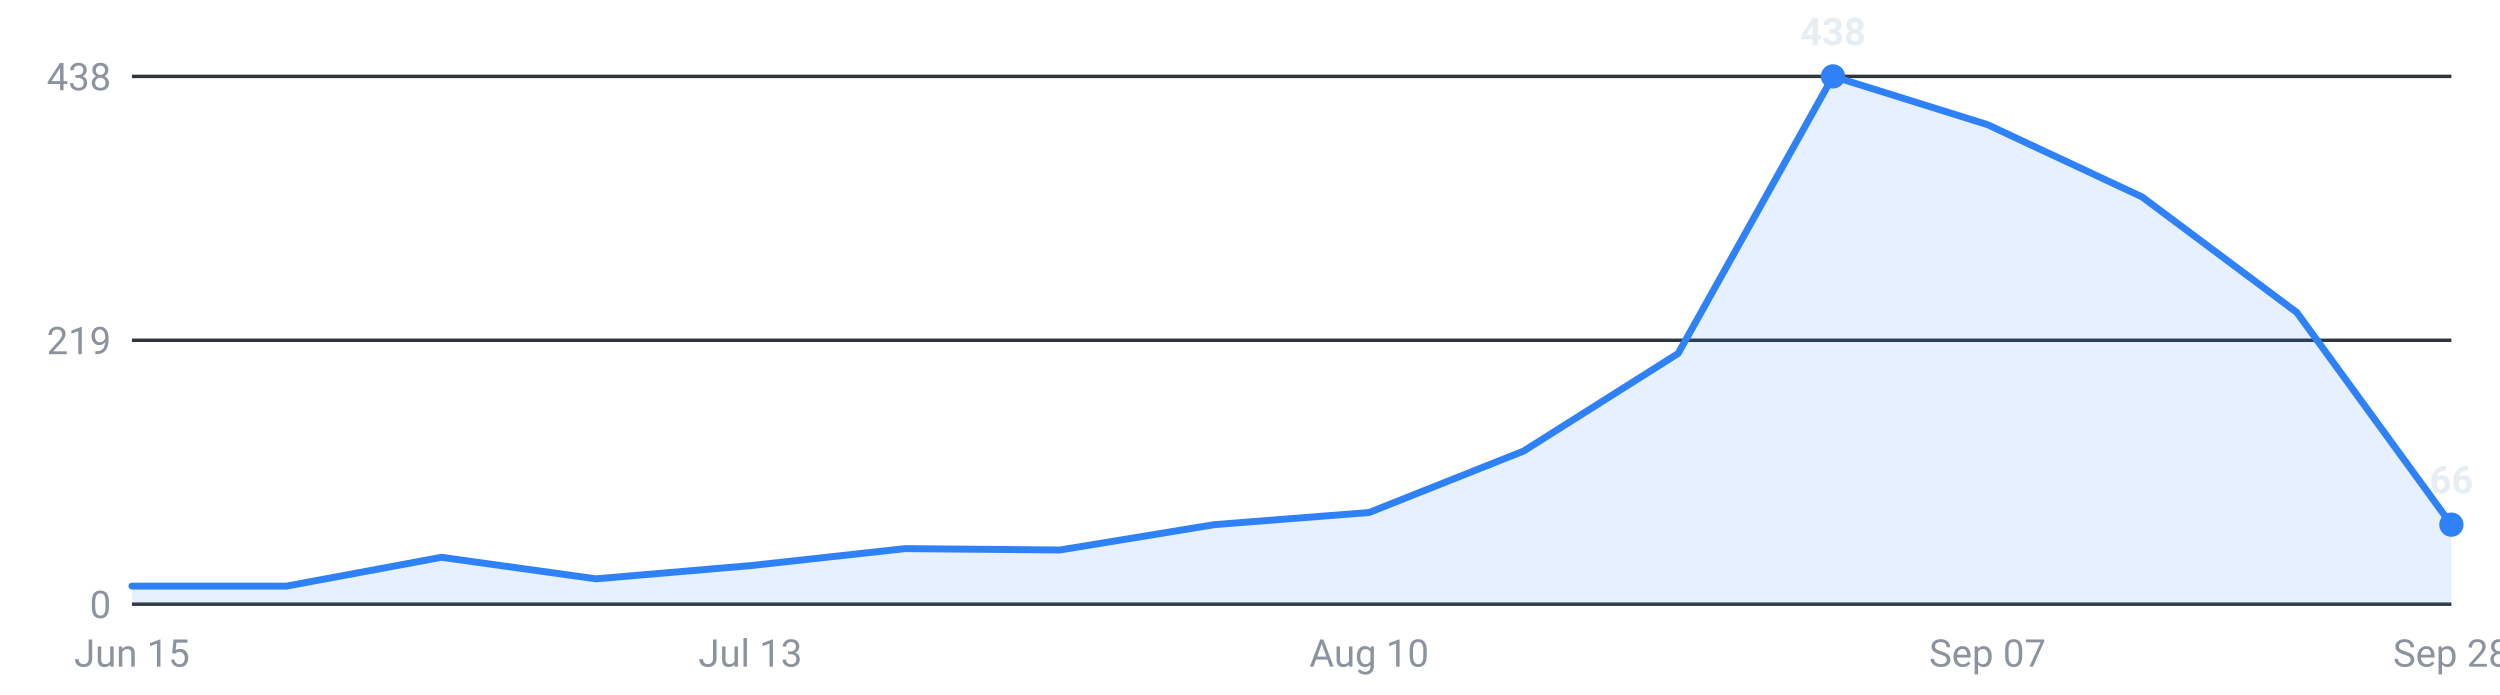
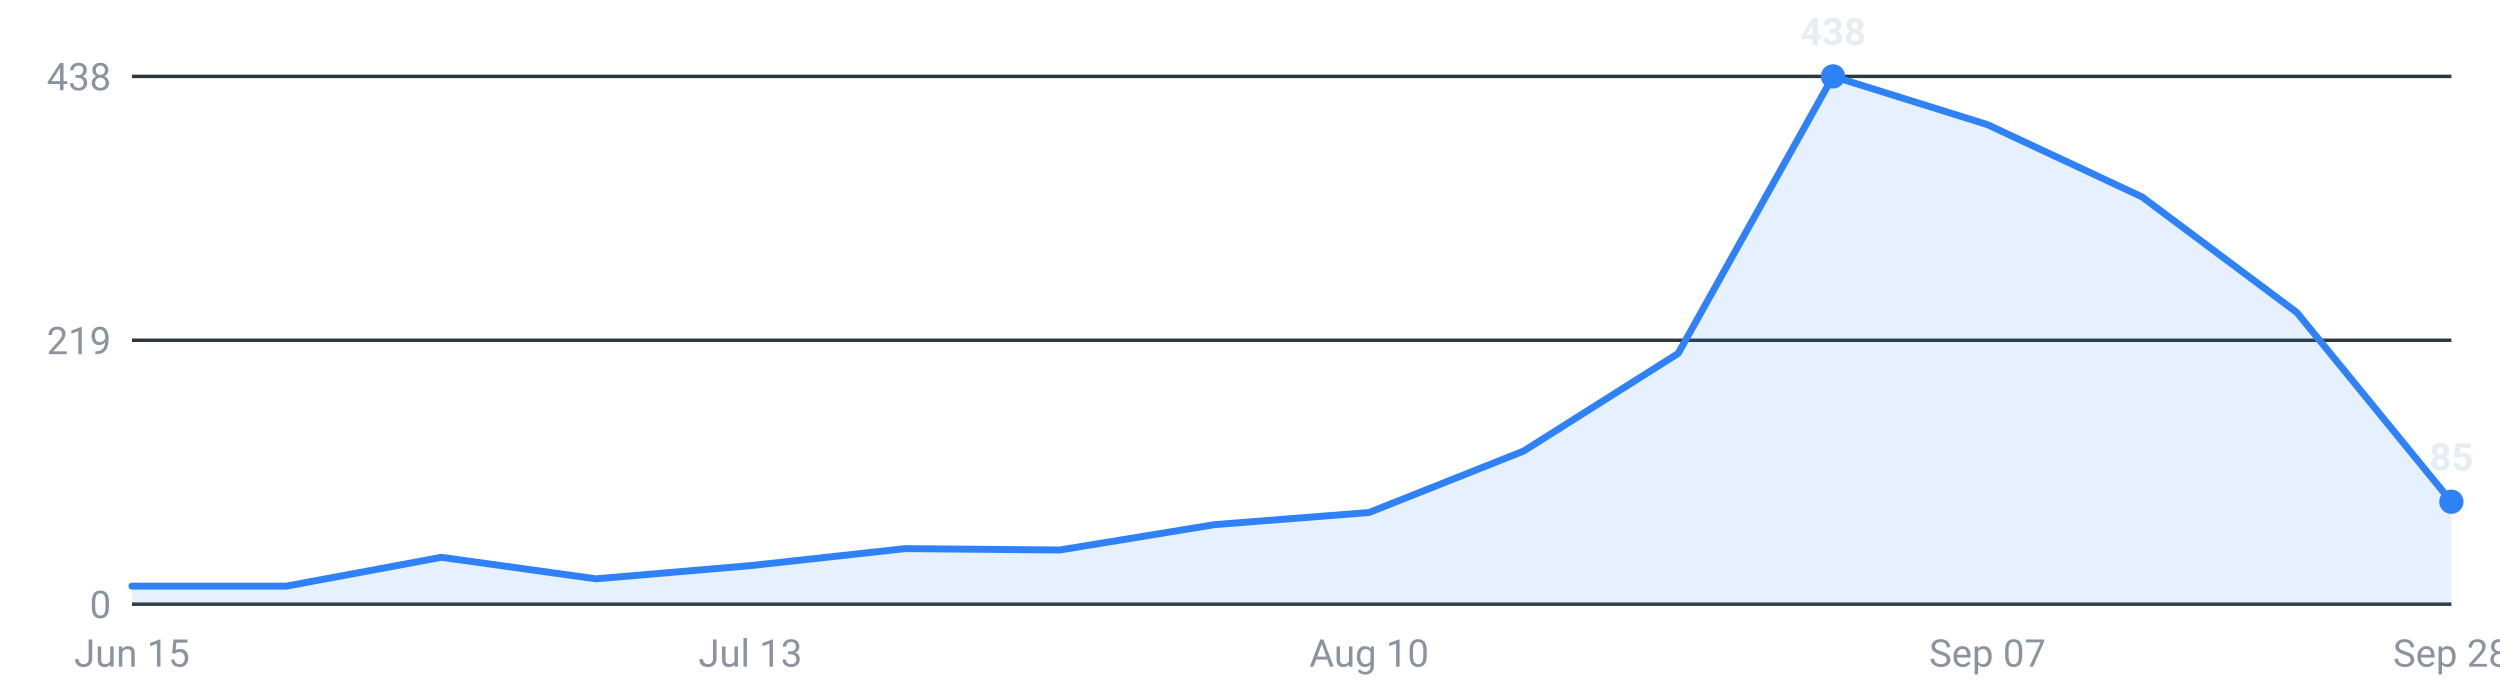
<svg xmlns="http://www.w3.org/2000/svg" viewBox="0 0 720 200" width="720" height="200" role="img" aria-label="Internships posted per week, last 16 weeks">
  <g font-family="-apple-system,Segoe UI,Roboto,sans-serif" font-size="11">
    <line x1="38" y1="174.0" x2="706" y2="174.0" stroke="#30363d" stroke-width="1" />
    <text x="32" y="178.0" text-anchor="end" fill="#8b949e">0</text>
    <line x1="38" y1="98.0" x2="706" y2="98.0" stroke="#30363d" stroke-width="1" />
    <text x="32" y="102.0" text-anchor="end" fill="#8b949e">219</text>
    <line x1="38" y1="22.0" x2="706" y2="22.0" stroke="#30363d" stroke-width="1" />
    <text x="32" y="26.0" text-anchor="end" fill="#8b949e">438</text>
-     <path d="M38.0,174 L38.0,168.8 L82.5,168.8 L127.1,160.5 L171.6,166.7 L216.1,162.9 L260.7,158.0 L305.2,158.4 L349.7,151.1 L394.3,147.6 L438.8,129.9 L483.3,101.8 L527.9,22.0 L572.4,35.9 L616.9,56.7 L661.5,90.0 L706.0,151.1 L706.0,174 Z" fill="#2f81f7" fill-opacity="0.12" />
-     <polyline points="38.0,168.8 82.5,168.8 127.1,160.5 171.6,166.7 216.1,162.9 260.7,158.0 305.2,158.4 349.7,151.1 394.3,147.6 438.8,129.9 483.3,101.8 527.9,22.0 572.4,35.9 616.9,56.7 661.5,90.0 706.0,151.1" fill="none" stroke="#2f81f7" stroke-width="2" stroke-linejoin="round" stroke-linecap="round" />
+     <path d="M38.0,174 L38.0,168.8 L82.5,168.8 L127.1,160.5 L171.6,166.7 L216.1,162.9 L260.7,158.0 L305.2,158.4 L349.7,151.1 L394.3,147.6 L438.8,129.9 L483.3,101.8 L527.9,22.0 L572.4,35.9 L616.9,56.7 L661.5,90.0 L706.0,144.5 L706.0,174 Z" fill="#2f81f7" fill-opacity="0.12" />
+     <polyline points="38.0,168.8 82.5,168.8 127.1,160.5 171.6,166.7 216.1,162.9 260.7,158.0 305.2,158.4 349.7,151.1 394.3,147.6 438.8,129.9 483.3,101.8 527.9,22.0 572.4,35.9 616.9,56.7 661.5,90.0 706.0,144.5" fill="none" stroke="#2f81f7" stroke-width="2" stroke-linejoin="round" stroke-linecap="round" />
    <circle cx="527.9" cy="22.0" r="3.5" fill="#2f81f7" />
    <text x="527.9" y="13.0" text-anchor="middle" fill="#e6edf3" font-weight="600">438</text>
-     <circle cx="706.0" cy="151.1" r="3.5" fill="#2f81f7" />
-     <text x="706.0" y="142.1" text-anchor="middle" fill="#e6edf3" font-weight="600">66</text>
+     <circle cx="706.0" cy="144.5" r="3.5" fill="#2f81f7" />
+     <text x="706.0" y="135.5" text-anchor="middle" fill="#e6edf3" font-weight="600">85</text>
    <text x="38.0" y="192" text-anchor="middle" fill="#8b949e">Jun 15</text>
    <text x="216.1" y="192" text-anchor="middle" fill="#8b949e">Jul 13</text>
    <text x="394.3" y="192" text-anchor="middle" fill="#8b949e">Aug 10</text>
    <text x="572.4" y="192" text-anchor="middle" fill="#8b949e">Sep 07</text>
    <text x="706.0" y="192" text-anchor="middle" fill="#8b949e">Sep 28</text>
  </g>
</svg>
